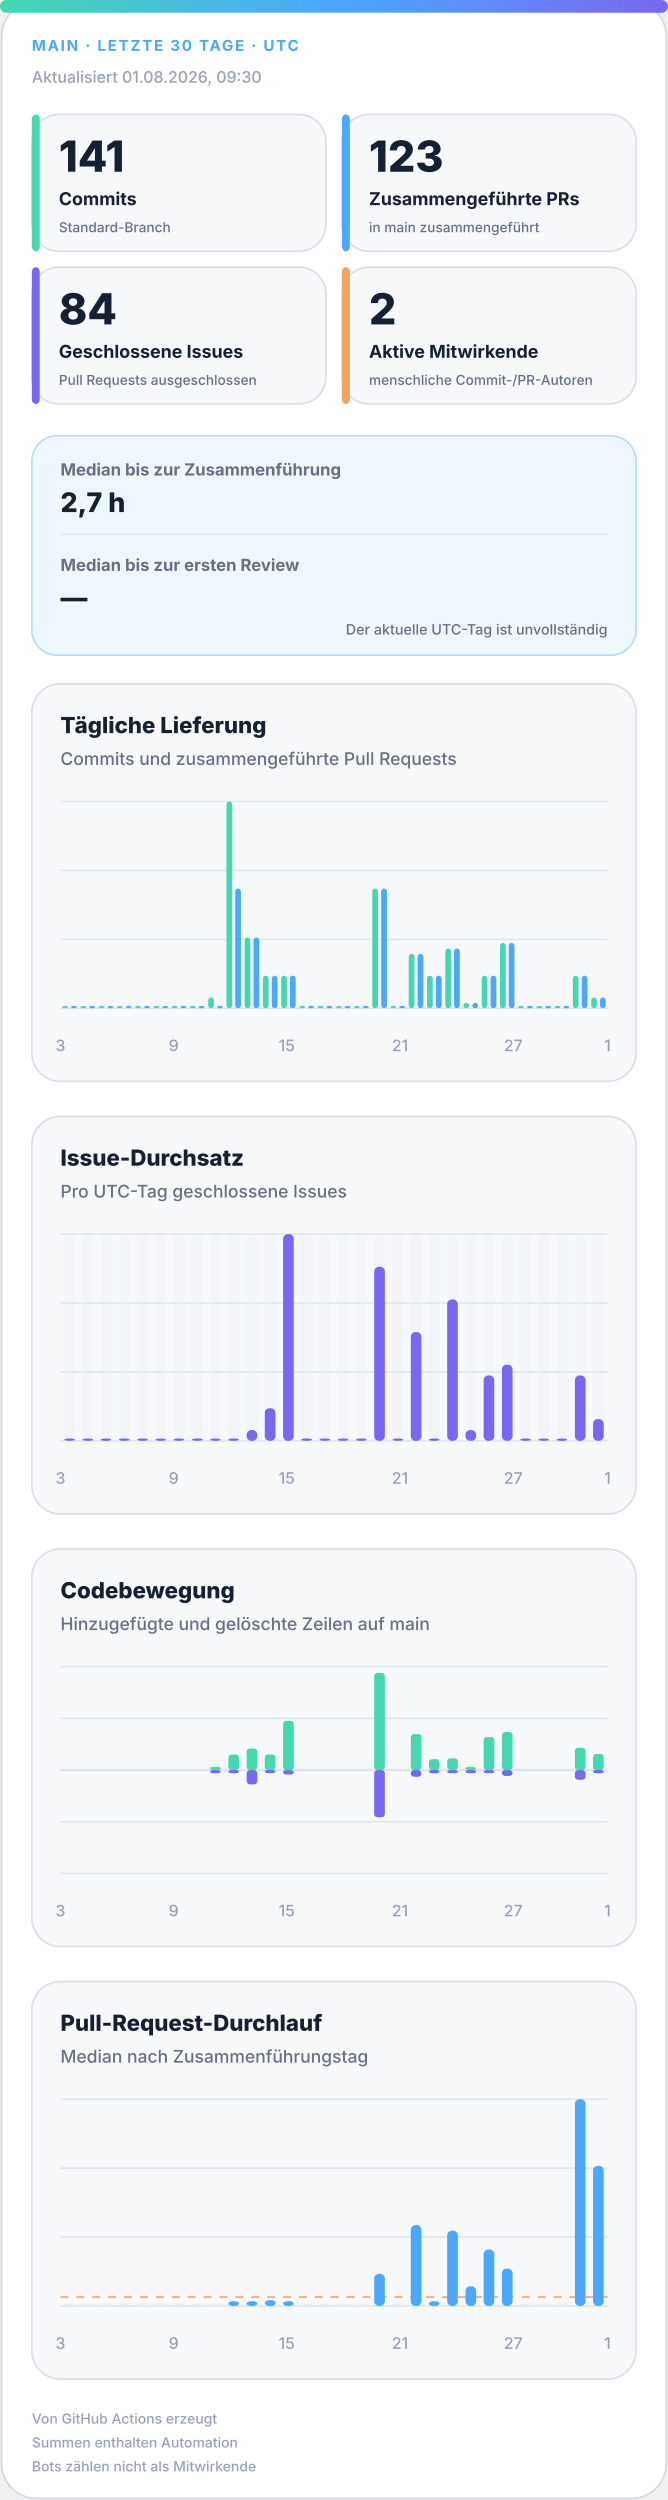
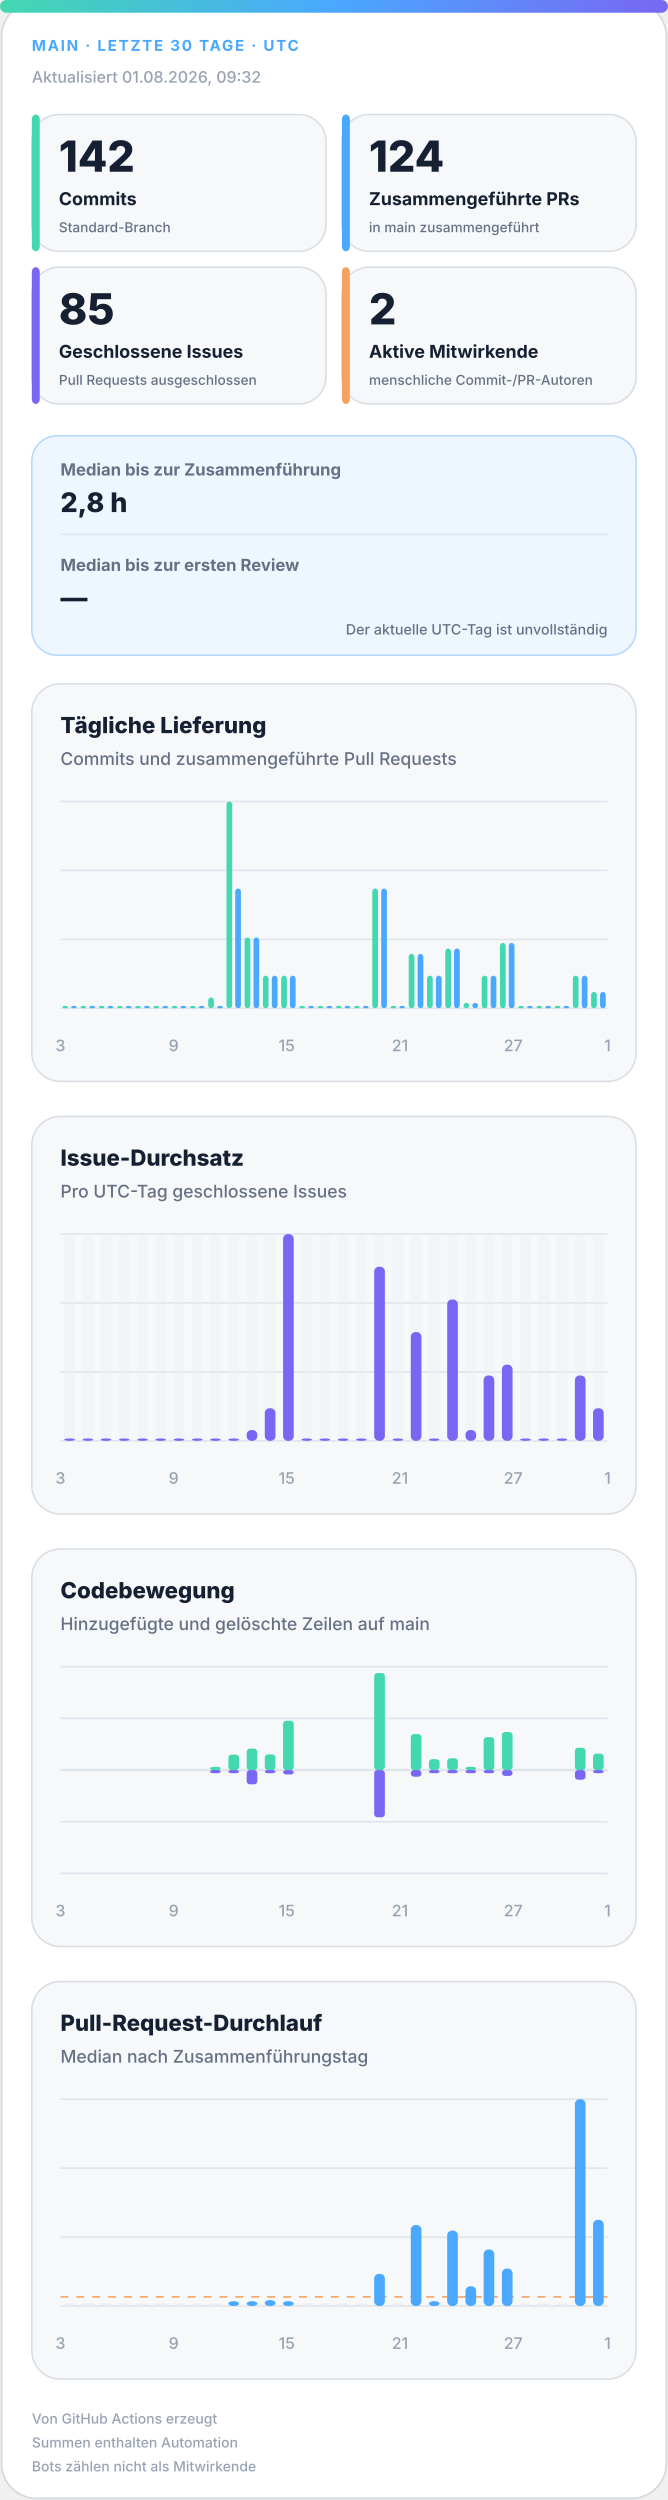
<svg xmlns="http://www.w3.org/2000/svg" width="420" height="1572" viewBox="0 0 420 1572" role="img" aria-labelledby="title desc">
  <defs>
    <linearGradient id="accent" x1="0" y1="0" x2="1" y2="0">
      <stop offset="0%" stop-color="#43d8b0" />
      <stop offset="50%" stop-color="#4aa8ff" />
      <stop offset="100%" stop-color="#7867f2" />
    </linearGradient>
    <linearGradient id="soft" x1="0" y1="0" x2="1" y2="1">
      <stop offset="0%" stop-color="#43d8b0" stop-opacity=".18" />
      <stop offset="100%" stop-color="#7867f2" stop-opacity=".12" />
    </linearGradient>
  </defs>
  <style>
.bg{fill:#fff;stroke:#d0d7de}.surface{fill:#f6f8fa;stroke:#d8dee4}.strong{fill:#eef7ff;stroke:#b6d8ff}.ink{fill:#162033}.muted{fill:#667085}.faint{fill:#98a2b3}.grid{stroke:#dfe5ec}.track{fill:#e7edf3}
.meta{font:750 11px -apple-system,BlinkMacSystemFont,"Segoe UI",sans-serif;letter-spacing:1.1px}.value{font:820 31px -apple-system,BlinkMacSystemFont,"Segoe UI",sans-serif}.label{font:720 13px -apple-system,BlinkMacSystemFont,"Segoe UI",sans-serif}.scope{font:520 10px -apple-system,BlinkMacSystemFont,"Segoe UI",sans-serif}.chart-title{font:760 14px -apple-system,BlinkMacSystemFont,"Segoe UI",sans-serif}.chart-subtitle{font:520 11px -apple-system,BlinkMacSystemFont,"Segoe UI",sans-serif}.small{font:540 10px -apple-system,BlinkMacSystemFont,"Segoe UI",sans-serif}.flow-value{font:780 17px -apple-system,BlinkMacSystemFont,"Segoe UI",sans-serif}
@media(prefers-color-scheme:dark){.bg{fill:#0d1117;stroke:#30363d}.surface{fill:#161b22;stroke:#30363d}.strong{fill:#10263a;stroke:#244d70}.ink{fill:#f0f6fc}.muted{fill:#a7b0bc}.faint{fill:#7d8590}.grid{stroke:#30363d}.track{fill:#27313d}}
</style>
  <rect class="bg" x="1" y="1" width="418" height="1570" rx="22" />
  <rect x="0" y="0" width="420" height="8" rx="4" fill="url(#accent)" />
  <text class="meta" x="20" y="32" fill="#4aa8ff" style="font-size:9.5px">MAIN · LETZTE 30 TAGE · UTC</text>
-   <text class="small faint" x="20" y="52">Aktualisiert 01.08.2026, 09:30</text>
+   <text class="small faint" x="20" y="52">Aktualisiert 01.08.2026, 09:32</text>
  <g>
    <rect class="surface" x="20" y="72" width="185" height="86" rx="17" />
    <rect x="20" y="72" width="5" height="86" rx="3" fill="#43d8b0" />
-     <text class="value ink" x="37" y="108" style="font-size:27px">141</text>
+     <text class="value ink" x="37" y="108" style="font-size:27px">142</text>
    <text class="label ink" x="37" y="129" style="font-size:11.2px">Commits</text>
    <text class="scope muted" x="37" y="146" style="font-size:8.6px">Standard-Branch</text>
  </g>
  <g>
    <rect class="surface" x="215" y="72" width="185" height="86" rx="17" />
    <rect x="215" y="72" width="5" height="86" rx="3" fill="#4aa8ff" />
-     <text class="value ink" x="232" y="108" style="font-size:27px">123</text>
+     <text class="value ink" x="232" y="108" style="font-size:27px">124</text>
    <text class="label ink" x="232" y="129" style="font-size:11.2px">Zusammengeführte PRs</text>
    <text class="scope muted" x="232" y="146" style="font-size:8.6px">in main zusammengeführt</text>
  </g>
  <g>
    <rect class="surface" x="20" y="168" width="185" height="86" rx="17" />
    <rect x="20" y="168" width="5" height="86" rx="3" fill="#7867f2" />
-     <text class="value ink" x="37" y="204" style="font-size:27px">84</text>
+     <text class="value ink" x="37" y="204" style="font-size:27px">85</text>
    <text class="label ink" x="37" y="225" style="font-size:11.2px">Geschlossene Issues</text>
    <text class="scope muted" x="37" y="242" style="font-size:8.6px">Pull Requests ausgeschlossen</text>
  </g>
  <g>
    <rect class="surface" x="215" y="168" width="185" height="86" rx="17" />
    <rect x="215" y="168" width="5" height="86" rx="3" fill="#f4a261" />
    <text class="value ink" x="232" y="204" style="font-size:27px">2</text>
    <text class="label ink" x="232" y="225" style="font-size:11.2px">Aktive Mitwirkende</text>
    <text class="scope muted" x="232" y="242" style="font-size:8.6px">menschliche Commit-/PR-Autoren</text>
  </g>
  <g>
    <rect class="strong" x="20" y="274" width="380" height="138" rx="16" fill="url(#soft)" />
    <text class="label muted" x="38" y="299" style="font-size:10.5px">Median bis zur Zusammenführung</text>
-     <text class="flow-value ink" x="38" y="322">2,7 h</text>
+     <text class="flow-value ink" x="38" y="322">2,8 h</text>
    <line class="grid" x1="38" y1="336" x2="382" y2="336" />
    <text class="label muted" x="38" y="359" style="font-size:10.5px">Median bis zur ersten Review</text>
    <text class="flow-value ink" x="38" y="382">—</text>
    <text class="scope muted" x="382" y="399" text-anchor="end" style="font-size:9px">Der aktuelle UTC-Tag ist unvollständig</text>
  </g>
  <g>
    <rect class="surface" x="20" y="430" width="380" height="250" rx="18" />
    <text class="chart-title ink" x="38" y="461">Tägliche Lieferung</text>
    <text class="chart-subtitle muted" x="38" y="481">Commits und zusammengeführte Pull Requests</text>
    <line class="grid" x1="38" y1="504.0" x2="382" y2="504.0" />
    <line class="grid" x1="38" y1="547.3" x2="382" y2="547.3" />
    <line class="grid" x1="38" y1="590.7" x2="382" y2="590.7" />
    <line class="grid" x1="38" y1="634.0" x2="382" y2="634.0" />
    <rect x="39.2" y="632.5" width="3.6" height="1.5" rx="2" fill="#43d8b0" />
    <rect x="44.7" y="632.5" width="3.6" height="1.5" rx="2" fill="#4aa8ff" />
    <rect x="50.6" y="632.5" width="3.6" height="1.5" rx="2" fill="#43d8b0" />
    <rect x="56.2" y="632.5" width="3.6" height="1.5" rx="2" fill="#4aa8ff" />
    <rect x="62.1" y="632.5" width="3.6" height="1.5" rx="2" fill="#43d8b0" />
    <rect x="67.7" y="632.5" width="3.6" height="1.5" rx="2" fill="#4aa8ff" />
    <rect x="73.6" y="632.5" width="3.6" height="1.5" rx="2" fill="#43d8b0" />
    <rect x="79.1" y="632.5" width="3.6" height="1.5" rx="2" fill="#4aa8ff" />
    <rect x="85.0" y="632.5" width="3.6" height="1.5" rx="2" fill="#43d8b0" />
    <rect x="90.6" y="632.5" width="3.6" height="1.5" rx="2" fill="#4aa8ff" />
    <rect x="96.5" y="632.5" width="3.6" height="1.5" rx="2" fill="#43d8b0" />
    <rect x="102.1" y="632.5" width="3.6" height="1.5" rx="2" fill="#4aa8ff" />
    <rect x="108.0" y="632.5" width="3.6" height="1.5" rx="2" fill="#43d8b0" />
    <rect x="113.5" y="632.5" width="3.6" height="1.5" rx="2" fill="#4aa8ff" />
    <rect x="119.4" y="632.5" width="3.6" height="1.5" rx="2" fill="#43d8b0" />
    <rect x="125.0" y="632.5" width="3.6" height="1.5" rx="2" fill="#4aa8ff" />
    <rect x="130.9" y="627.2" width="3.6" height="6.8" rx="2" fill="#43d8b0" />
    <rect x="136.5" y="632.5" width="3.6" height="1.5" rx="2" fill="#4aa8ff" />
    <rect x="142.4" y="504.0" width="3.6" height="130.0" rx="2" fill="#43d8b0" />
    <rect x="147.9" y="558.7" width="3.6" height="75.3" rx="2" fill="#4aa8ff" />
    <rect x="153.8" y="589.5" width="3.6" height="44.5" rx="2" fill="#43d8b0" />
    <rect x="159.4" y="589.5" width="3.6" height="44.5" rx="2" fill="#4aa8ff" />
    <rect x="165.3" y="613.5" width="3.6" height="20.5" rx="2" fill="#43d8b0" />
    <rect x="170.9" y="613.5" width="3.6" height="20.5" rx="2" fill="#4aa8ff" />
    <rect x="176.8" y="613.5" width="3.6" height="20.5" rx="2" fill="#43d8b0" />
    <rect x="182.3" y="613.5" width="3.6" height="20.5" rx="2" fill="#4aa8ff" />
    <rect x="188.2" y="632.5" width="3.6" height="1.5" rx="2" fill="#43d8b0" />
    <rect x="193.8" y="632.5" width="3.6" height="1.5" rx="2" fill="#4aa8ff" />
    <rect x="199.7" y="632.5" width="3.6" height="1.5" rx="2" fill="#43d8b0" />
    <rect x="205.3" y="632.5" width="3.6" height="1.5" rx="2" fill="#4aa8ff" />
    <rect x="211.2" y="632.5" width="3.6" height="1.5" rx="2" fill="#43d8b0" />
    <rect x="216.7" y="632.5" width="3.6" height="1.5" rx="2" fill="#4aa8ff" />
    <rect x="222.6" y="632.5" width="3.6" height="1.5" rx="2" fill="#43d8b0" />
    <rect x="228.2" y="632.5" width="3.6" height="1.5" rx="2" fill="#4aa8ff" />
    <rect x="234.1" y="558.7" width="3.6" height="75.3" rx="2" fill="#43d8b0" />
    <rect x="239.7" y="558.7" width="3.6" height="75.3" rx="2" fill="#4aa8ff" />
    <rect x="245.6" y="632.5" width="3.6" height="1.5" rx="2" fill="#43d8b0" />
    <rect x="251.1" y="632.5" width="3.6" height="1.5" rx="2" fill="#4aa8ff" />
    <rect x="257.0" y="599.8" width="3.6" height="34.2" rx="2" fill="#43d8b0" />
    <rect x="262.6" y="599.8" width="3.6" height="34.2" rx="2" fill="#4aa8ff" />
    <rect x="268.5" y="613.5" width="3.6" height="20.5" rx="2" fill="#43d8b0" />
    <rect x="274.1" y="613.5" width="3.6" height="20.5" rx="2" fill="#4aa8ff" />
    <rect x="280.0" y="596.4" width="3.6" height="37.6" rx="2" fill="#43d8b0" />
    <rect x="285.5" y="596.4" width="3.6" height="37.6" rx="2" fill="#4aa8ff" />
    <rect x="291.4" y="630.6" width="3.6" height="3.4" rx="2" fill="#43d8b0" />
    <rect x="297.0" y="630.6" width="3.6" height="3.4" rx="2" fill="#4aa8ff" />
    <rect x="302.9" y="613.5" width="3.6" height="20.5" rx="2" fill="#43d8b0" />
    <rect x="308.5" y="613.5" width="3.6" height="20.5" rx="2" fill="#4aa8ff" />
    <rect x="314.4" y="592.9" width="3.6" height="41.1" rx="2" fill="#43d8b0" />
    <rect x="319.9" y="592.9" width="3.6" height="41.1" rx="2" fill="#4aa8ff" />
    <rect x="325.8" y="632.5" width="3.6" height="1.5" rx="2" fill="#43d8b0" />
    <rect x="331.4" y="632.5" width="3.6" height="1.5" rx="2" fill="#4aa8ff" />
    <rect x="337.3" y="632.5" width="3.6" height="1.5" rx="2" fill="#43d8b0" />
    <rect x="342.9" y="632.5" width="3.6" height="1.5" rx="2" fill="#4aa8ff" />
    <rect x="348.8" y="632.5" width="3.6" height="1.5" rx="2" fill="#43d8b0" />
    <rect x="354.3" y="632.5" width="3.6" height="1.5" rx="2" fill="#4aa8ff" />
    <rect x="360.2" y="613.5" width="3.6" height="20.5" rx="2" fill="#43d8b0" />
    <rect x="365.8" y="613.5" width="3.6" height="20.5" rx="2" fill="#4aa8ff" />
-     <rect x="371.7" y="627.2" width="3.6" height="6.8" rx="2" fill="#43d8b0" />
-     <rect x="377.3" y="627.2" width="3.6" height="6.8" rx="2" fill="#4aa8ff" />
+     <rect x="371.7" y="623.7" width="3.6" height="10.3" rx="2" fill="#43d8b0" />
+     <rect x="377.3" y="623.7" width="3.6" height="10.3" rx="2" fill="#4aa8ff" />
    <text class="small faint" x="38.0" y="661" text-anchor="middle">3</text>
    <text class="small faint" x="109.2" y="661" text-anchor="middle">9</text>
    <text class="small faint" x="180.3" y="661" text-anchor="middle">15</text>
    <text class="small faint" x="251.5" y="661" text-anchor="middle">21</text>
    <text class="small faint" x="322.7" y="661" text-anchor="middle">27</text>
    <text class="small faint" x="382.0" y="661" text-anchor="middle">1</text>
  </g>
  <g>
    <rect class="surface" x="20" y="702" width="380" height="250" rx="18" />
    <text class="chart-title ink" x="38" y="733">Issue-Durchsatz</text>
    <text class="chart-subtitle muted" x="38" y="753">Pro UTC-Tag geschlossene Issues</text>
    <line class="grid" x1="38" y1="776.0" x2="382" y2="776.0" />
    <line class="grid" x1="38" y1="819.3" x2="382" y2="819.3" />
    <line class="grid" x1="38" y1="862.7" x2="382" y2="862.7" />
    <line class="grid" x1="38" y1="906.0" x2="382" y2="906.0" />
    <g>
      <rect class="track" x="40.4" y="776" width="6.7" height="130" rx="3" opacity=".3" />
      <rect x="40.4" y="904.5" width="6.7" height="1.5" rx="3" fill="#7867f2" />
    </g>
    <g>
      <rect class="track" x="51.9" y="776" width="6.7" height="130" rx="3" opacity=".3" />
      <rect x="51.9" y="904.5" width="6.7" height="1.5" rx="3" fill="#7867f2" />
    </g>
    <g>
      <rect class="track" x="63.3" y="776" width="6.7" height="130" rx="3" opacity=".3" />
      <rect x="63.3" y="904.5" width="6.7" height="1.5" rx="3" fill="#7867f2" />
    </g>
    <g>
      <rect class="track" x="74.8" y="776" width="6.7" height="130" rx="3" opacity=".3" />
      <rect x="74.8" y="904.5" width="6.7" height="1.5" rx="3" fill="#7867f2" />
    </g>
    <g>
      <rect class="track" x="86.3" y="776" width="6.7" height="130" rx="3" opacity=".3" />
      <rect x="86.3" y="904.5" width="6.7" height="1.5" rx="3" fill="#7867f2" />
    </g>
    <g>
      <rect class="track" x="97.7" y="776" width="6.7" height="130" rx="3" opacity=".3" />
      <rect x="97.7" y="904.5" width="6.7" height="1.5" rx="3" fill="#7867f2" />
    </g>
    <g>
      <rect class="track" x="109.2" y="776" width="6.7" height="130" rx="3" opacity=".3" />
      <rect x="109.2" y="904.5" width="6.7" height="1.5" rx="3" fill="#7867f2" />
    </g>
    <g>
      <rect class="track" x="120.7" y="776" width="6.7" height="130" rx="3" opacity=".3" />
      <rect x="120.7" y="904.5" width="6.7" height="1.5" rx="3" fill="#7867f2" />
    </g>
    <g>
      <rect class="track" x="132.1" y="776" width="6.7" height="130" rx="3" opacity=".3" />
      <rect x="132.1" y="904.5" width="6.7" height="1.5" rx="3" fill="#7867f2" />
    </g>
    <g>
      <rect class="track" x="143.6" y="776" width="6.7" height="130" rx="3" opacity=".3" />
      <rect x="143.6" y="904.5" width="6.7" height="1.5" rx="3" fill="#7867f2" />
    </g>
    <g>
      <rect class="track" x="155.1" y="776" width="6.7" height="130" rx="3" opacity=".3" />
      <rect x="155.1" y="899.2" width="6.7" height="6.8" rx="3" fill="#7867f2" />
    </g>
    <g>
      <rect class="track" x="166.5" y="776" width="6.7" height="130" rx="3" opacity=".3" />
      <rect x="166.5" y="885.5" width="6.7" height="20.5" rx="3" fill="#7867f2" />
    </g>
    <g>
      <rect class="track" x="178.0" y="776" width="6.7" height="130" rx="3" opacity=".3" />
      <rect x="178.0" y="776.0" width="6.7" height="130.0" rx="3" fill="#7867f2" />
    </g>
    <g>
      <rect class="track" x="189.5" y="776" width="6.7" height="130" rx="3" opacity=".3" />
      <rect x="189.5" y="904.5" width="6.7" height="1.5" rx="3" fill="#7867f2" />
    </g>
    <g>
      <rect class="track" x="200.9" y="776" width="6.7" height="130" rx="3" opacity=".3" />
      <rect x="200.9" y="904.5" width="6.7" height="1.5" rx="3" fill="#7867f2" />
    </g>
    <g>
      <rect class="track" x="212.4" y="776" width="6.7" height="130" rx="3" opacity=".3" />
      <rect x="212.4" y="904.5" width="6.7" height="1.5" rx="3" fill="#7867f2" />
    </g>
    <g>
      <rect class="track" x="223.9" y="776" width="6.7" height="130" rx="3" opacity=".3" />
      <rect x="223.9" y="904.5" width="6.7" height="1.5" rx="3" fill="#7867f2" />
    </g>
    <g>
      <rect class="track" x="235.3" y="776" width="6.7" height="130" rx="3" opacity=".3" />
      <rect x="235.3" y="796.5" width="6.7" height="109.5" rx="3" fill="#7867f2" />
    </g>
    <g>
      <rect class="track" x="246.8" y="776" width="6.7" height="130" rx="3" opacity=".3" />
      <rect x="246.8" y="904.5" width="6.7" height="1.5" rx="3" fill="#7867f2" />
    </g>
    <g>
      <rect class="track" x="258.3" y="776" width="6.7" height="130" rx="3" opacity=".3" />
      <rect x="258.3" y="837.6" width="6.7" height="68.4" rx="3" fill="#7867f2" />
    </g>
    <g>
      <rect class="track" x="269.7" y="776" width="6.7" height="130" rx="3" opacity=".3" />
      <rect x="269.7" y="904.5" width="6.7" height="1.5" rx="3" fill="#7867f2" />
    </g>
    <g>
      <rect class="track" x="281.2" y="776" width="6.7" height="130" rx="3" opacity=".3" />
      <rect x="281.2" y="817.1" width="6.7" height="88.9" rx="3" fill="#7867f2" />
    </g>
    <g>
      <rect class="track" x="292.7" y="776" width="6.7" height="130" rx="3" opacity=".3" />
      <rect x="292.7" y="899.2" width="6.7" height="6.8" rx="3" fill="#7867f2" />
    </g>
    <g>
      <rect class="track" x="304.1" y="776" width="6.7" height="130" rx="3" opacity=".3" />
      <rect x="304.1" y="864.9" width="6.7" height="41.1" rx="3" fill="#7867f2" />
    </g>
    <g>
      <rect class="track" x="315.6" y="776" width="6.7" height="130" rx="3" opacity=".3" />
      <rect x="315.6" y="858.1" width="6.7" height="47.9" rx="3" fill="#7867f2" />
    </g>
    <g>
      <rect class="track" x="327.1" y="776" width="6.7" height="130" rx="3" opacity=".3" />
      <rect x="327.1" y="904.5" width="6.7" height="1.5" rx="3" fill="#7867f2" />
    </g>
    <g>
      <rect class="track" x="338.5" y="776" width="6.7" height="130" rx="3" opacity=".3" />
      <rect x="338.5" y="904.5" width="6.7" height="1.5" rx="3" fill="#7867f2" />
    </g>
    <g>
      <rect class="track" x="350.0" y="776" width="6.7" height="130" rx="3" opacity=".3" />
      <rect x="350.0" y="904.5" width="6.7" height="1.5" rx="3" fill="#7867f2" />
    </g>
    <g>
      <rect class="track" x="361.5" y="776" width="6.7" height="130" rx="3" opacity=".3" />
      <rect x="361.5" y="864.9" width="6.7" height="41.1" rx="3" fill="#7867f2" />
    </g>
    <g>
      <rect class="track" x="372.9" y="776" width="6.7" height="130" rx="3" opacity=".3" />
-       <rect x="372.9" y="892.3" width="6.7" height="13.7" rx="3" fill="#7867f2" />
+       <rect x="372.9" y="885.5" width="6.7" height="20.5" rx="3" fill="#7867f2" />
    </g>
    <text class="small faint" x="38.0" y="933" text-anchor="middle">3</text>
    <text class="small faint" x="109.2" y="933" text-anchor="middle">9</text>
    <text class="small faint" x="180.3" y="933" text-anchor="middle">15</text>
    <text class="small faint" x="251.5" y="933" text-anchor="middle">21</text>
    <text class="small faint" x="322.7" y="933" text-anchor="middle">27</text>
    <text class="small faint" x="382.0" y="933" text-anchor="middle">1</text>
  </g>
  <g>
    <rect class="surface" x="20" y="974" width="380" height="250" rx="18" />
    <text class="chart-title ink" x="38" y="1005">Codebewegung</text>
    <text class="chart-subtitle muted" x="38" y="1025">Hinzugefügte und gelöschte Zeilen auf main</text>
    <line class="grid" x1="38" y1="1048.0" x2="382" y2="1048.0" />
    <line class="grid" x1="38" y1="1080.5" x2="382" y2="1080.5" />
    <line class="grid" x1="38" y1="1113.0" x2="382" y2="1113.0" />
    <line class="grid" x1="38" y1="1145.5" x2="382" y2="1145.5" />
    <line class="grid" x1="38" y1="1178.0" x2="382" y2="1178.0" />
    <line class="grid" x1="38" y1="1113" x2="382" y2="1113" stroke-width="1.5" />
    <rect x="40.4" y="1113.0" width="6.7" height="0.0" rx="2" fill="#43d8b0" />
    <rect x="40.4" y="1113" width="6.7" height="0.0" rx="2" fill="#7867f2" />
    <rect x="51.9" y="1113.0" width="6.7" height="0.0" rx="2" fill="#43d8b0" />
    <rect x="51.9" y="1113" width="6.7" height="0.0" rx="2" fill="#7867f2" />
    <rect x="63.3" y="1113.0" width="6.7" height="0.0" rx="2" fill="#43d8b0" />
    <rect x="63.3" y="1113" width="6.7" height="0.0" rx="2" fill="#7867f2" />
    <rect x="74.8" y="1113.0" width="6.7" height="0.0" rx="2" fill="#43d8b0" />
    <rect x="74.8" y="1113" width="6.7" height="0.0" rx="2" fill="#7867f2" />
    <rect x="86.3" y="1113.0" width="6.7" height="0.0" rx="2" fill="#43d8b0" />
    <rect x="86.3" y="1113" width="6.7" height="0.0" rx="2" fill="#7867f2" />
    <rect x="97.7" y="1113.0" width="6.7" height="0.0" rx="2" fill="#43d8b0" />
    <rect x="97.7" y="1113" width="6.7" height="0.0" rx="2" fill="#7867f2" />
    <rect x="109.2" y="1113.0" width="6.7" height="0.0" rx="2" fill="#43d8b0" />
    <rect x="109.2" y="1113" width="6.7" height="0.0" rx="2" fill="#7867f2" />
    <rect x="120.7" y="1113.0" width="6.7" height="0.0" rx="2" fill="#43d8b0" />
    <rect x="120.7" y="1113" width="6.7" height="0.0" rx="2" fill="#7867f2" />
    <rect x="132.1" y="1111.0" width="6.7" height="2.0" rx="2" fill="#43d8b0" />
    <rect x="132.1" y="1113" width="6.7" height="2.0" rx="2" fill="#7867f2" />
    <rect x="143.6" y="1103.3" width="6.7" height="9.7" rx="2" fill="#43d8b0" />
    <rect x="143.6" y="1113" width="6.7" height="2.0" rx="2" fill="#7867f2" />
    <rect x="155.1" y="1099.5" width="6.7" height="13.5" rx="2" fill="#43d8b0" />
    <rect x="155.1" y="1113" width="6.7" height="9.0" rx="2" fill="#7867f2" />
    <rect x="166.5" y="1103.2" width="6.7" height="9.8" rx="2" fill="#43d8b0" />
    <rect x="166.5" y="1113" width="6.7" height="2.0" rx="2" fill="#7867f2" />
    <rect x="178.0" y="1082.0" width="6.7" height="31.0" rx="2" fill="#43d8b0" />
    <rect x="178.0" y="1113" width="6.7" height="2.8" rx="2" fill="#7867f2" />
    <rect x="189.5" y="1113.0" width="6.7" height="0.0" rx="2" fill="#43d8b0" />
    <rect x="189.5" y="1113" width="6.7" height="0.0" rx="2" fill="#7867f2" />
    <rect x="200.9" y="1113.0" width="6.7" height="0.0" rx="2" fill="#43d8b0" />
    <rect x="200.9" y="1113" width="6.7" height="0.0" rx="2" fill="#7867f2" />
    <rect x="212.4" y="1113.0" width="6.7" height="0.0" rx="2" fill="#43d8b0" />
    <rect x="212.4" y="1113" width="6.7" height="0.0" rx="2" fill="#7867f2" />
    <rect x="223.9" y="1113.0" width="6.7" height="0.0" rx="2" fill="#43d8b0" />
    <rect x="223.9" y="1113" width="6.7" height="0.0" rx="2" fill="#7867f2" />
    <rect x="235.3" y="1052.0" width="6.7" height="61.0" rx="2" fill="#43d8b0" />
    <rect x="235.3" y="1113" width="6.7" height="29.7" rx="2" fill="#7867f2" />
    <rect x="246.8" y="1113.0" width="6.7" height="0.0" rx="2" fill="#43d8b0" />
    <rect x="246.8" y="1113" width="6.7" height="0.0" rx="2" fill="#7867f2" />
    <rect x="258.3" y="1090.4" width="6.7" height="22.6" rx="2" fill="#43d8b0" />
    <rect x="258.3" y="1113" width="6.7" height="4.2" rx="2" fill="#7867f2" />
    <rect x="269.7" y="1106.2" width="6.7" height="6.8" rx="2" fill="#43d8b0" />
    <rect x="269.7" y="1113" width="6.7" height="2.0" rx="2" fill="#7867f2" />
    <rect x="281.2" y="1105.6" width="6.7" height="7.4" rx="2" fill="#43d8b0" />
    <rect x="281.2" y="1113" width="6.7" height="2.0" rx="2" fill="#7867f2" />
    <rect x="292.7" y="1111.0" width="6.7" height="2.0" rx="2" fill="#43d8b0" />
    <rect x="292.7" y="1113" width="6.7" height="2.0" rx="2" fill="#7867f2" />
    <rect x="304.1" y="1092.3" width="6.7" height="20.7" rx="2" fill="#43d8b0" />
    <rect x="304.1" y="1113" width="6.7" height="2.0" rx="2" fill="#7867f2" />
    <rect x="315.6" y="1089.1" width="6.7" height="23.9" rx="2" fill="#43d8b0" />
    <rect x="315.6" y="1113" width="6.7" height="3.7" rx="2" fill="#7867f2" />
    <rect x="327.1" y="1113.0" width="6.7" height="0.0" rx="2" fill="#43d8b0" />
    <rect x="327.1" y="1113" width="6.7" height="0.0" rx="2" fill="#7867f2" />
    <rect x="338.5" y="1113.0" width="6.7" height="0.0" rx="2" fill="#43d8b0" />
    <rect x="338.5" y="1113" width="6.7" height="0.0" rx="2" fill="#7867f2" />
    <rect x="350.0" y="1113.0" width="6.7" height="0.0" rx="2" fill="#43d8b0" />
    <rect x="350.0" y="1113" width="6.7" height="0.0" rx="2" fill="#7867f2" />
    <rect x="361.5" y="1099.0" width="6.7" height="14.0" rx="2" fill="#43d8b0" />
    <rect x="361.5" y="1113" width="6.7" height="6.1" rx="2" fill="#7867f2" />
-     <rect x="372.9" y="1102.9" width="6.7" height="10.1" rx="2" fill="#43d8b0" />
+     <rect x="372.9" y="1102.7" width="6.7" height="10.3" rx="2" fill="#43d8b0" />
    <rect x="372.9" y="1113" width="6.7" height="2.0" rx="2" fill="#7867f2" />
    <text class="small faint" x="38.0" y="1205" text-anchor="middle">3</text>
    <text class="small faint" x="109.2" y="1205" text-anchor="middle">9</text>
    <text class="small faint" x="180.3" y="1205" text-anchor="middle">15</text>
    <text class="small faint" x="251.5" y="1205" text-anchor="middle">21</text>
    <text class="small faint" x="322.7" y="1205" text-anchor="middle">27</text>
    <text class="small faint" x="382.0" y="1205" text-anchor="middle">1</text>
  </g>
  <g>
    <rect class="surface" x="20" y="1246" width="380" height="250" rx="18" />
    <text class="chart-title ink" x="38" y="1277">Pull-Request-Durchlauf</text>
    <text class="chart-subtitle muted" x="38" y="1297">Median nach Zusammenführungstag</text>
    <line class="grid" x1="38" y1="1320.0" x2="382" y2="1320.0" />
    <line class="grid" x1="38" y1="1363.3" x2="382" y2="1363.3" />
    <line class="grid" x1="38" y1="1406.7" x2="382" y2="1406.7" />
    <line class="grid" x1="38" y1="1450.0" x2="382" y2="1450.0" />
-     <line x1="38" y1="1444.4" x2="382" y2="1444.4" stroke="#f4a261" stroke-dasharray="5 5" />
+     <line x1="38" y1="1444.3" x2="382" y2="1444.3" stroke="#f4a261" stroke-dasharray="5 5" />
    <rect class="track" x="40.4" y="1448.5" width="6.7" height="1.5" />
    <rect class="track" x="51.9" y="1448.5" width="6.7" height="1.5" />
    <rect class="track" x="63.3" y="1448.5" width="6.7" height="1.5" />
    <rect class="track" x="74.8" y="1448.5" width="6.7" height="1.5" />
    <rect class="track" x="86.3" y="1448.5" width="6.7" height="1.5" />
    <rect class="track" x="97.7" y="1448.5" width="6.7" height="1.5" />
    <rect class="track" x="109.2" y="1448.5" width="6.7" height="1.5" />
    <rect class="track" x="120.7" y="1448.5" width="6.7" height="1.5" />
    <rect class="track" x="132.1" y="1448.5" width="6.7" height="1.5" />
    <rect x="143.6" y="1447.0" width="6.7" height="3.0" rx="3" fill="#4aa8ff" />
    <rect x="155.1" y="1447.0" width="6.7" height="3.0" rx="3" fill="#4aa8ff" />
    <rect x="166.5" y="1446.3" width="6.7" height="3.7" rx="3" fill="#4aa8ff" />
    <rect x="178.0" y="1447.0" width="6.7" height="3.0" rx="3" fill="#4aa8ff" />
    <rect class="track" x="189.5" y="1448.5" width="6.7" height="1.5" />
    <rect class="track" x="200.9" y="1448.5" width="6.7" height="1.5" />
    <rect class="track" x="212.4" y="1448.5" width="6.7" height="1.5" />
    <rect class="track" x="223.9" y="1448.5" width="6.7" height="1.5" />
    <rect x="235.3" y="1429.8" width="6.7" height="20.2" rx="3" fill="#4aa8ff" />
    <rect class="track" x="246.8" y="1448.5" width="6.7" height="1.5" />
    <rect x="258.3" y="1399.1" width="6.7" height="50.9" rx="3" fill="#4aa8ff" />
    <rect x="269.7" y="1447.0" width="6.7" height="3.0" rx="3" fill="#4aa8ff" />
    <rect x="281.2" y="1402.6" width="6.7" height="47.4" rx="3" fill="#4aa8ff" />
    <rect x="292.7" y="1437.6" width="6.7" height="12.4" rx="3" fill="#4aa8ff" />
    <rect x="304.1" y="1414.5" width="6.7" height="35.5" rx="3" fill="#4aa8ff" />
    <rect x="315.6" y="1426.5" width="6.7" height="23.5" rx="3" fill="#4aa8ff" />
    <rect class="track" x="327.1" y="1448.5" width="6.7" height="1.5" />
    <rect class="track" x="338.5" y="1448.5" width="6.7" height="1.5" />
    <rect class="track" x="350.0" y="1448.5" width="6.7" height="1.5" />
    <rect x="361.5" y="1320.0" width="6.7" height="130.0" rx="3" fill="#4aa8ff" />
-     <rect x="372.9" y="1361.9" width="6.7" height="88.1" rx="3" fill="#4aa8ff" />
+     <rect x="372.9" y="1395.8" width="6.7" height="54.2" rx="3" fill="#4aa8ff" />
    <text class="small faint" x="38.0" y="1477" text-anchor="middle">3</text>
    <text class="small faint" x="109.2" y="1477" text-anchor="middle">9</text>
    <text class="small faint" x="180.3" y="1477" text-anchor="middle">15</text>
    <text class="small faint" x="251.5" y="1477" text-anchor="middle">21</text>
    <text class="small faint" x="322.7" y="1477" text-anchor="middle">27</text>
    <text class="small faint" x="382.0" y="1477" text-anchor="middle">1</text>
  </g>
  <text class="small faint" x="20" y="1524" style="font-size:8.8px">Von GitHub Actions erzeugt</text>
  <text class="small faint" x="20" y="1539" style="font-size:8.8px">Summen enthalten Automation</text>
  <text class="small faint" x="20" y="1554" style="font-size:8.8px">Bots zählen nicht als Mitwirkende</text>
</svg>
